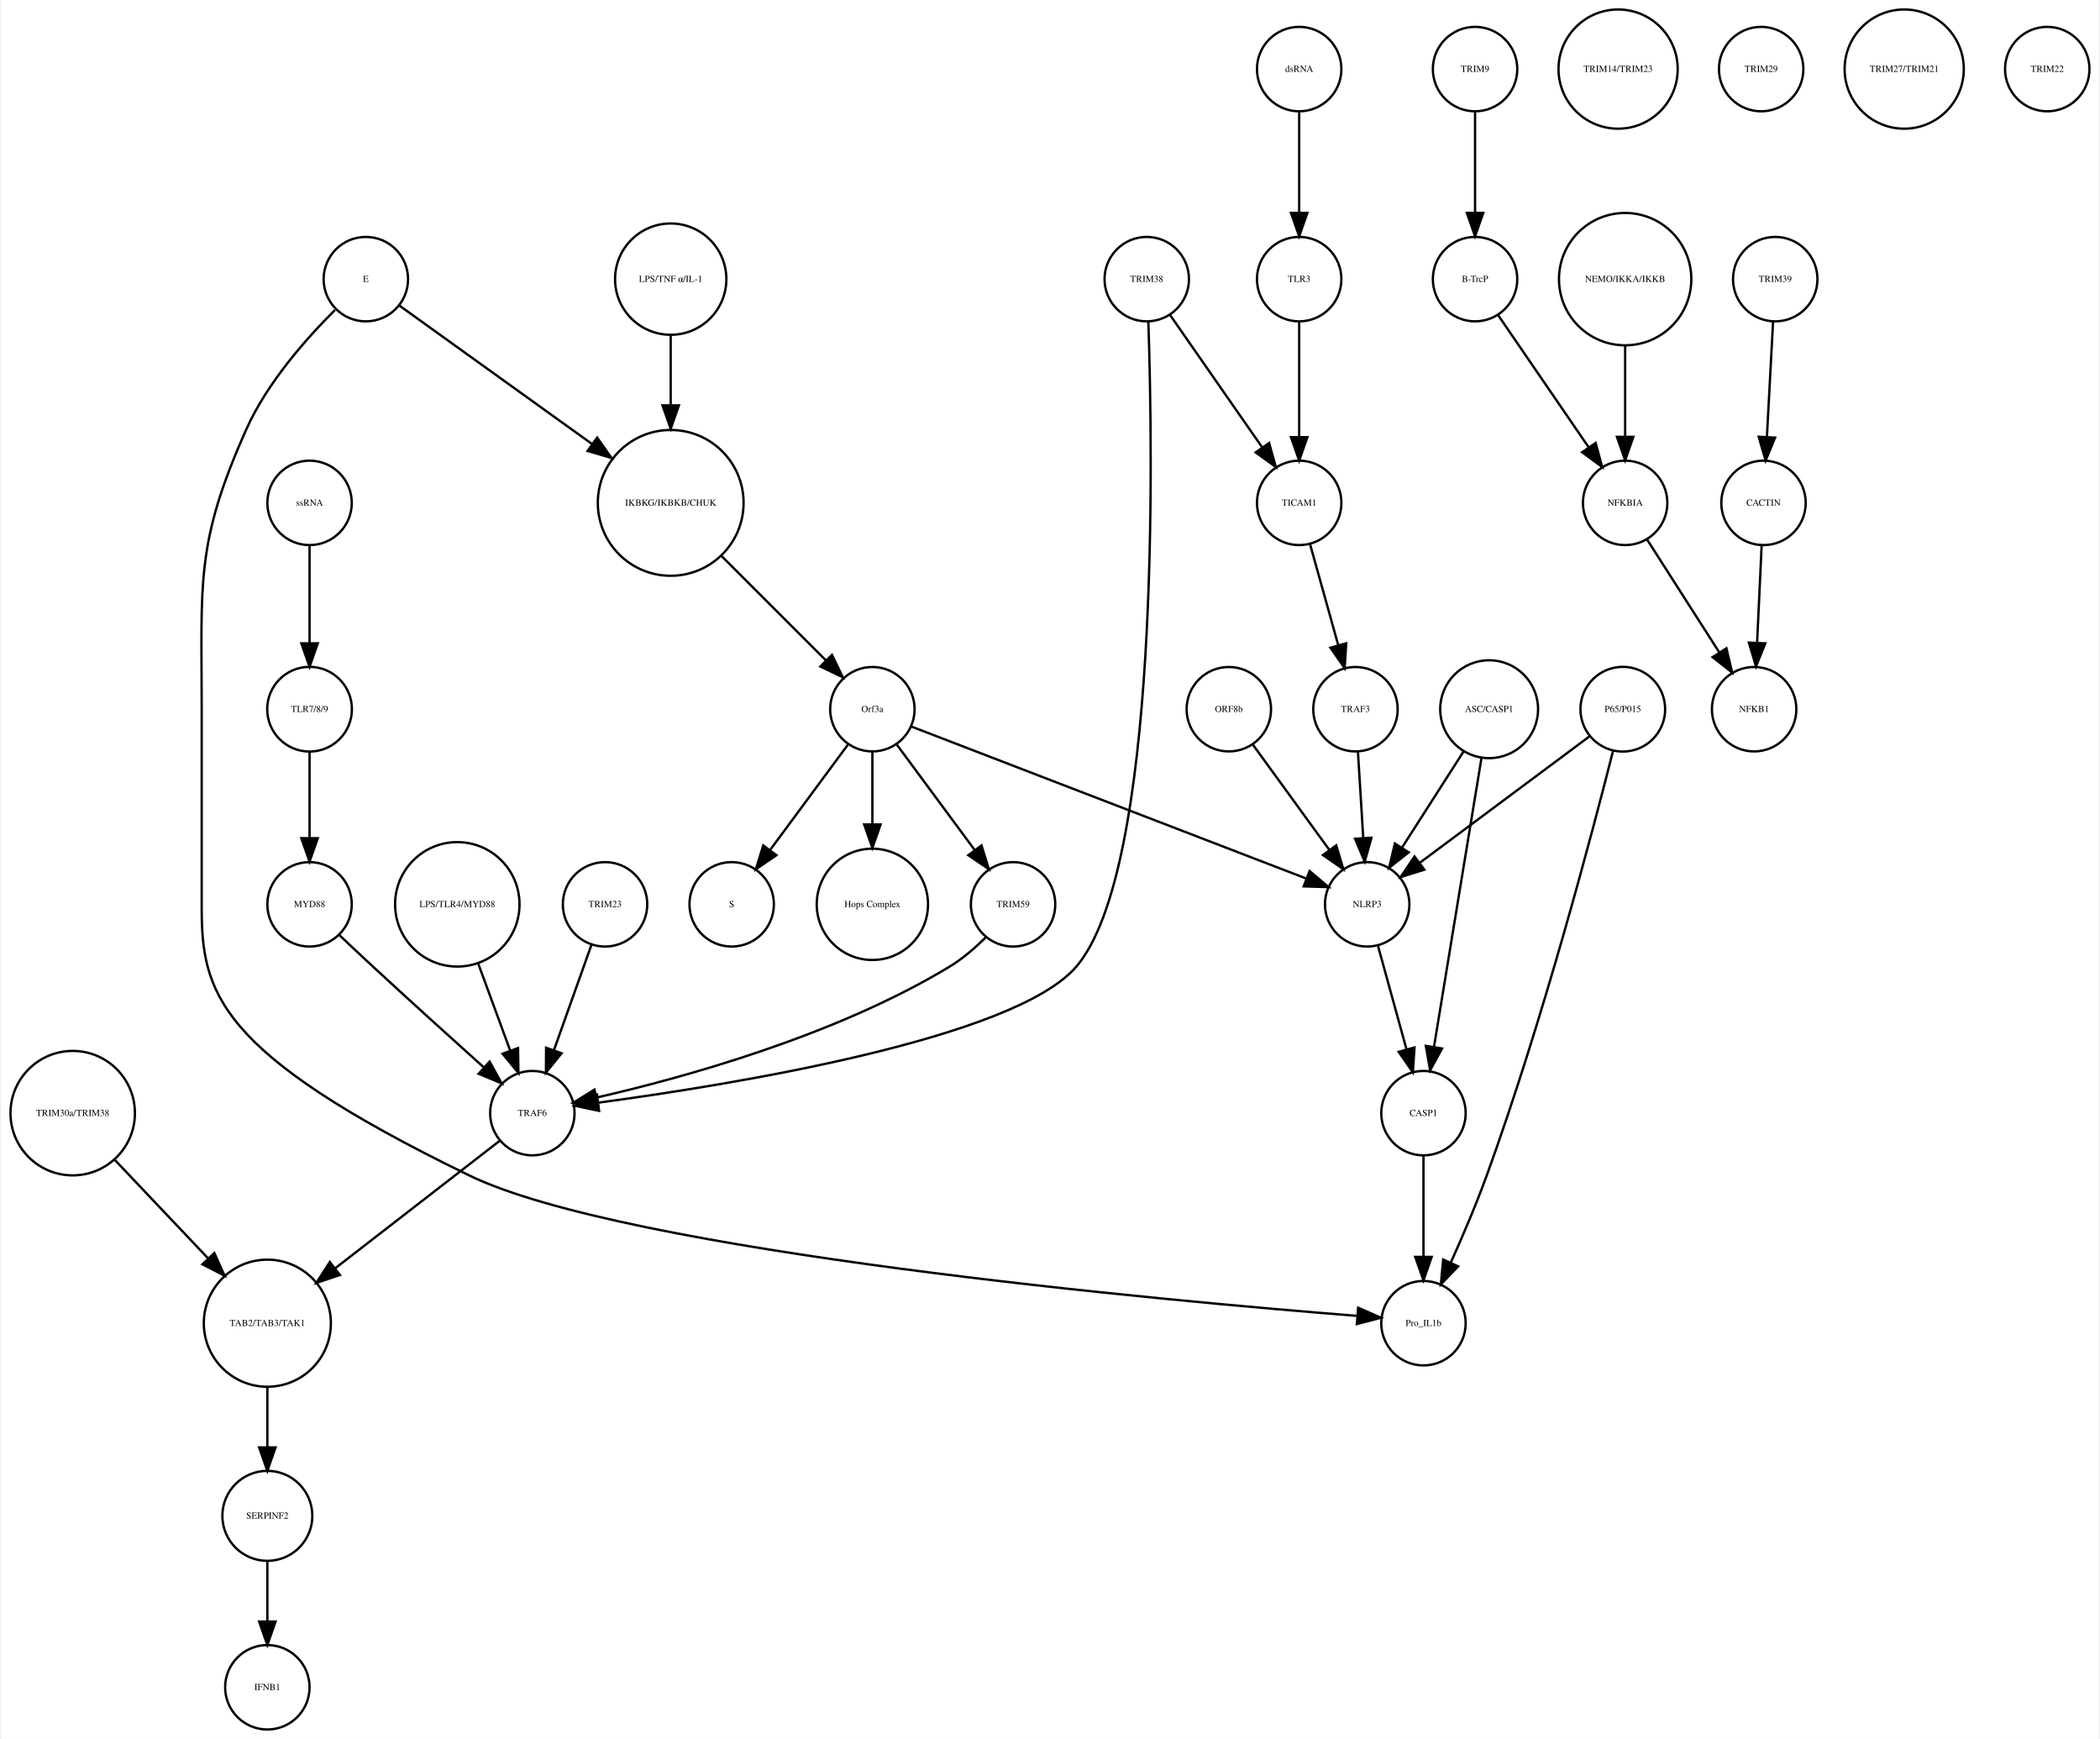
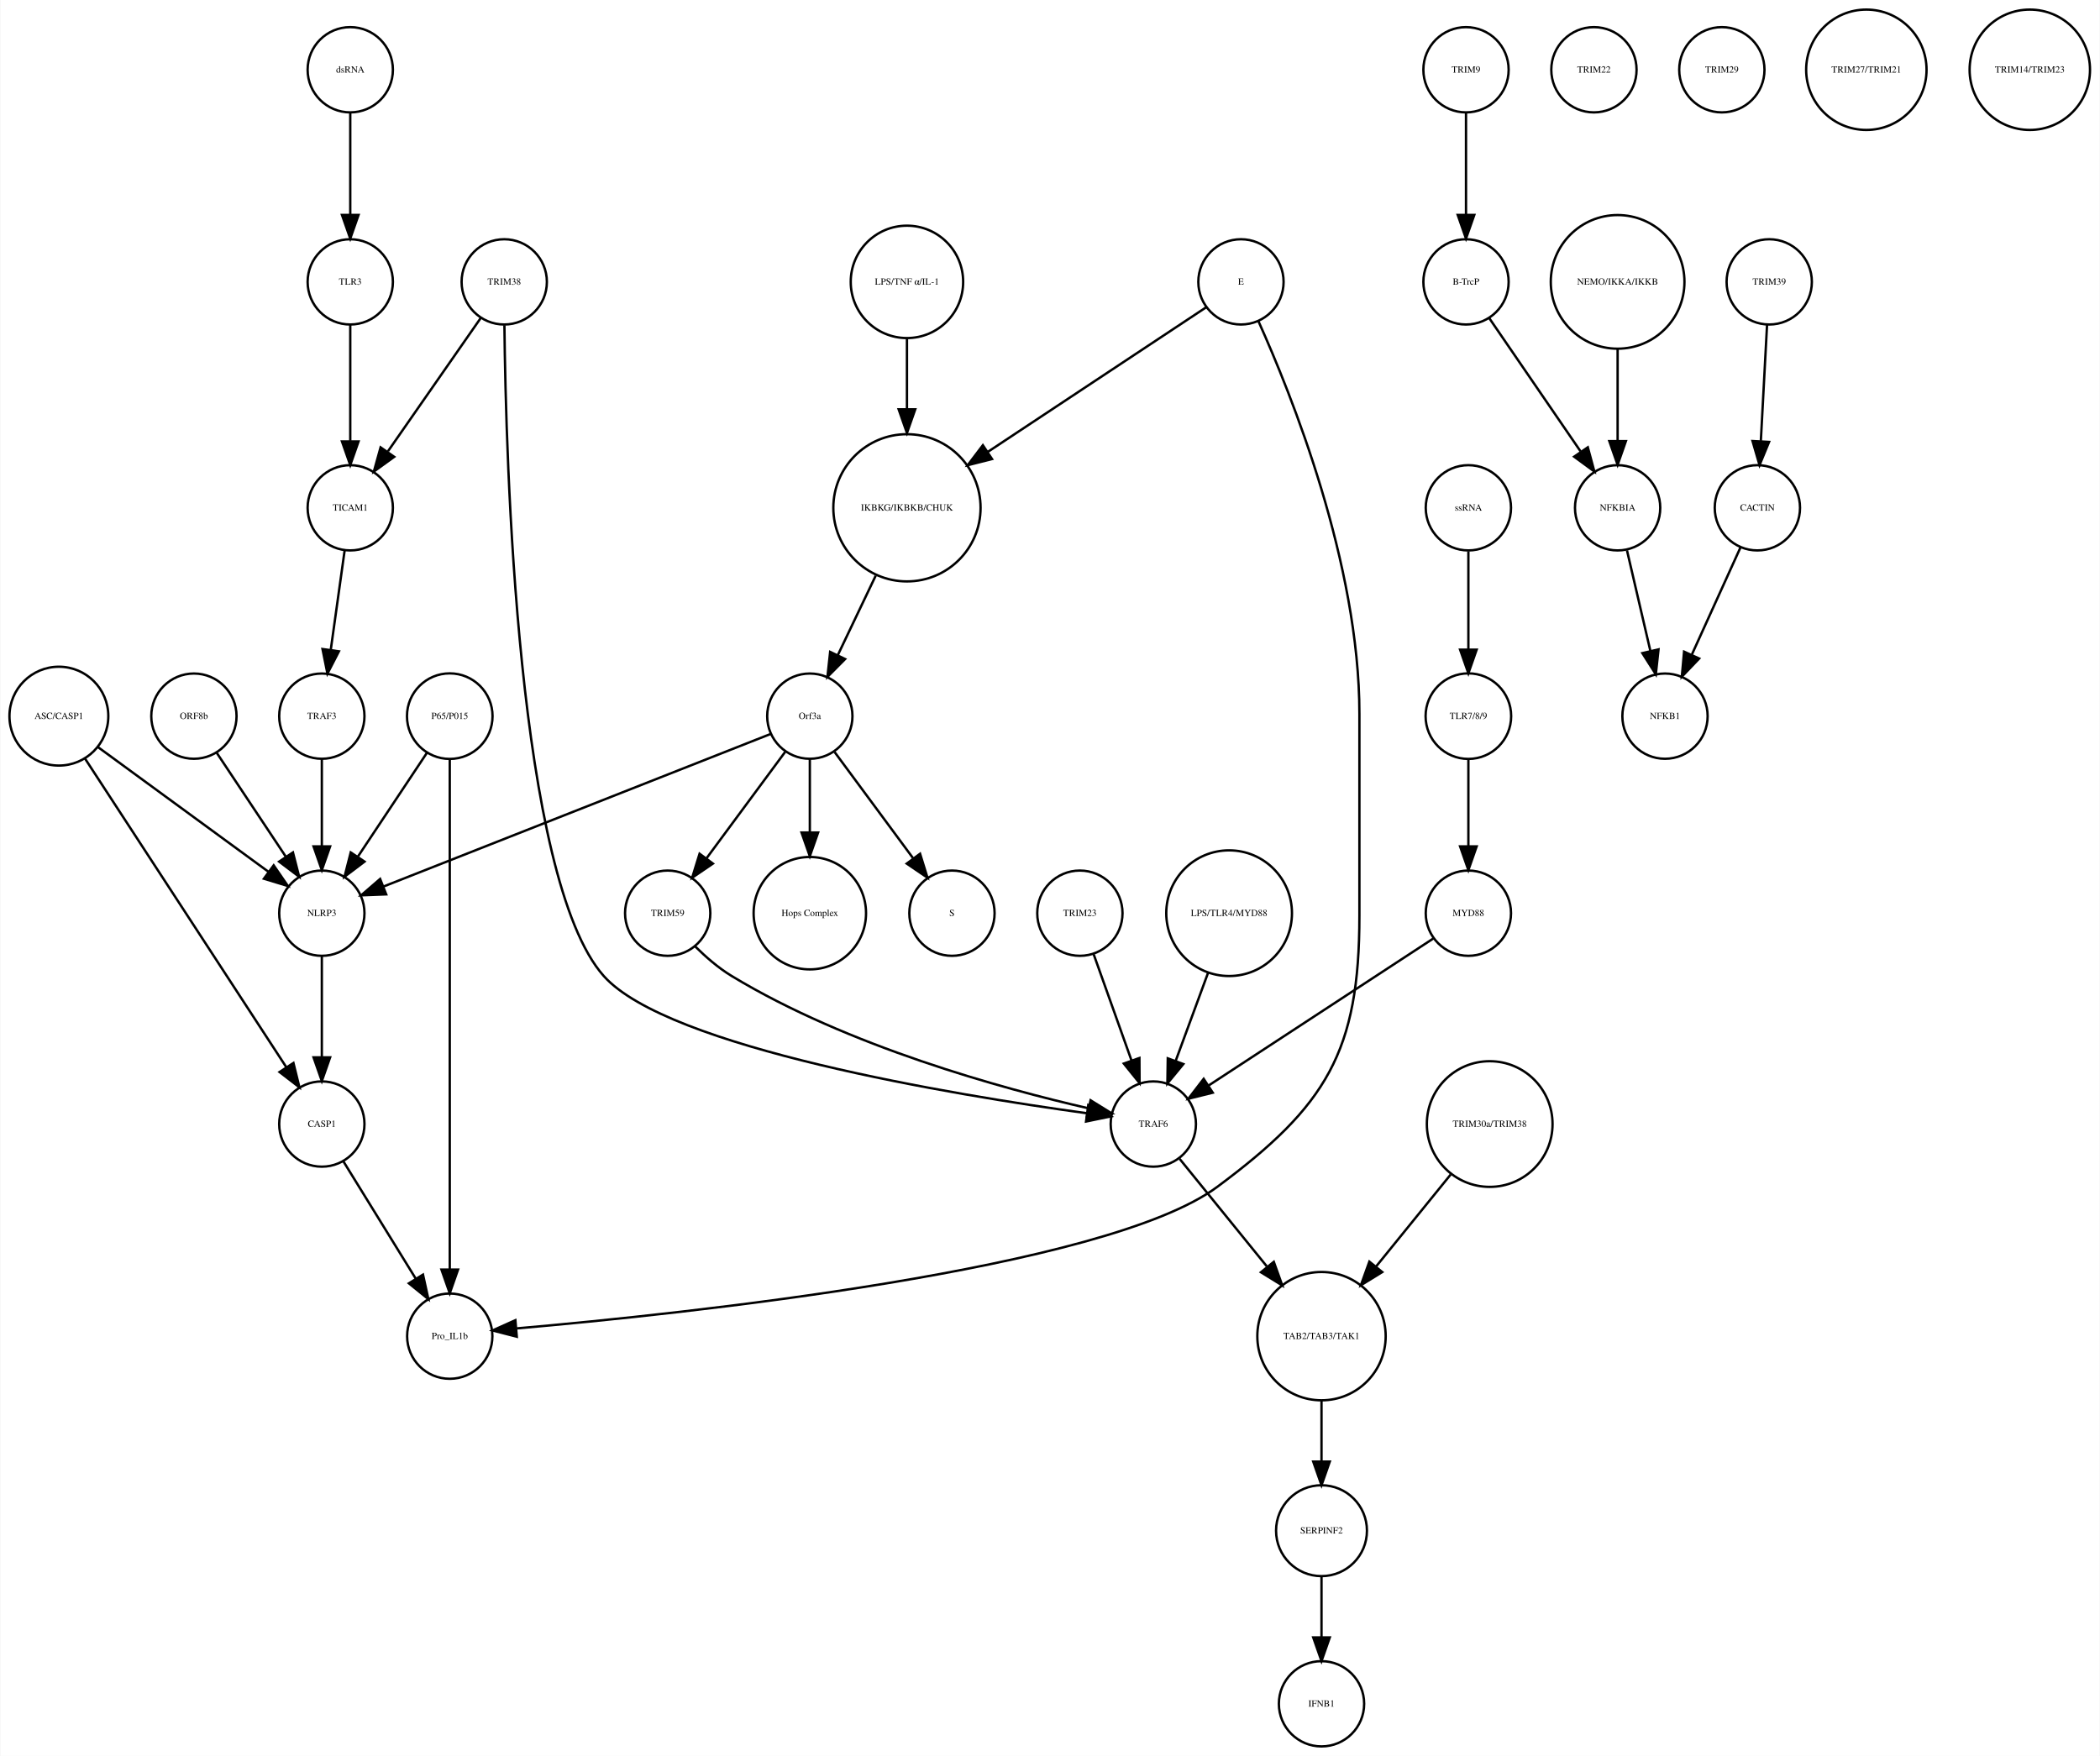
- <svg xmlns="http://www.w3.org/2000/svg" width="895pt" height="741pt" viewBox="0.00 0.00 894.52 741.41">
+ <svg xmlns="http://www.w3.org/2000/svg" width="886pt" height="741pt" viewBox="0.00 0.00 886.14 741.41">
  <g id="graph0" class="graph" transform="scale(1 1) rotate(0) translate(4 737.415)">
-     <polygon fill="white" stroke="none" points="-4,4 -4,-737.415 890.517,-737.415 890.517,4 -4,4" />
+     <polygon fill="white" stroke="none" points="-4,4 -4,-737.415 882.139,-737.415 882.139,4 -4,4" />
    <g id="node1" class="node">
-       <ellipse fill="none" stroke="black" cx="281.517" cy="-522.999" rx="31.08" ry="31.08" />
-       <text text-anchor="middle" x="281.517" y="-521.799" font-family="Times,serif" font-size="4.00">IKBKG/IKBKB/CHUK</text>
+       <ellipse fill="none" stroke="black" cx="378.683" cy="-522.999" rx="31.08" ry="31.08" />
+       <text text-anchor="middle" x="378.683" y="-521.799" font-family="Times,serif" font-size="4.00">IKBKG/IKBKB/CHUK</text>
    </g>
    <g id="node2" class="node">
-       <ellipse fill="none" stroke="black" cx="367.517" cy="-435.026" rx="18" ry="18" />
-       <text text-anchor="middle" x="367.517" y="-433.826" font-family="Times,serif" font-size="4.00">Orf3a</text>
+       <ellipse fill="none" stroke="black" cx="337.683" cy="-435.026" rx="18" ry="18" />
+       <text text-anchor="middle" x="337.683" y="-433.826" font-family="Times,serif" font-size="4.00">Orf3a</text>
    </g>
    <g id="edge1" class="edge">
-       <path fill="none" stroke="black" d="M303.218,-500.304C316.861,-486.665 334.332,-469.2 347.618,-455.919" />
-       <polygon fill="black" stroke="black" points="350.298,-458.188 354.896,-448.643 345.349,-453.237 350.298,-458.188" />
+       <path fill="none" stroke="black" d="M365.485,-494.323C360.323,-483.5 354.451,-471.186 349.437,-460.674" />
+       <polygon fill="black" stroke="black" points="352.583,-459.14 345.12,-451.62 346.265,-462.153 352.583,-459.14" />
    </g>
    <g id="node3" class="node">
-       <ellipse fill="none" stroke="black" cx="307.517" cy="-351.827" rx="18" ry="18" />
-       <text text-anchor="middle" x="307.517" y="-350.627" font-family="Times,serif" font-size="4.00">S</text>
+       <ellipse fill="none" stroke="black" cx="397.683" cy="-351.827" rx="18" ry="18" />
+       <text text-anchor="middle" x="397.683" y="-350.627" font-family="Times,serif" font-size="4.00">S</text>
    </g>
    <g id="edge2" class="edge">
-       <path fill="none" stroke="black" d="M357.065,-419.882C347.945,-407.54 334.557,-389.421 323.995,-375.128" />
-       <polygon fill="black" stroke="black" points="326.606,-372.771 317.848,-366.809 320.976,-376.931 326.606,-372.771" />
+       <path fill="none" stroke="black" d="M348.134,-419.882C357.254,-407.54 370.643,-389.421 381.204,-375.128" />
+       <polygon fill="black" stroke="black" points="384.223,-376.931 387.351,-366.809 378.594,-372.771 384.223,-376.931" />
    </g>
    <g id="node9" class="node">
-       <ellipse fill="none" stroke="black" cx="367.517" cy="-351.827" rx="23.73" ry="23.73" />
-       <text text-anchor="middle" x="367.517" y="-350.627" font-family="Times,serif" font-size="4.00">Hops Complex</text>
+       <ellipse fill="none" stroke="black" cx="337.683" cy="-351.827" rx="23.73" ry="23.73" />
+       <text text-anchor="middle" x="337.683" y="-350.627" font-family="Times,serif" font-size="4.00">Hops Complex</text>
    </g>
    <g id="edge3" class="edge">
-       <path fill="none" stroke="black" d="M367.517,-416.806C367.517,-407.868 367.517,-396.636 367.517,-386.088" />
-       <polygon fill="black" stroke="black" points="371.017,-385.878 367.517,-375.878 364.017,-385.878 371.017,-385.878" />
+       <path fill="none" stroke="black" d="M337.683,-416.806C337.683,-407.868 337.683,-396.636 337.683,-386.088" />
+       <polygon fill="black" stroke="black" points="341.183,-385.878 337.683,-375.878 334.183,-385.878 341.183,-385.878" />
+     </g>
+     <g id="node18" class="node">
+       <ellipse fill="none" stroke="black" cx="131.683" cy="-351.827" rx="18" ry="18" />
+       <text text-anchor="middle" x="131.683" y="-350.627" font-family="Times,serif" font-size="4.00">NLRP3</text>
+     </g>
+     <g id="edge5" class="edge">
+       <path fill="none" stroke="black" d="M321.173,-427.519C285.464,-413.443 200.808,-380.074 157.772,-363.111" />
+       <polygon fill="black" stroke="black" points="158.858,-359.777 148.271,-359.366 156.291,-366.289 158.858,-359.777" />
+     </g>
+     <g id="node26" class="node">
+       <ellipse fill="none" stroke="black" cx="277.683" cy="-351.827" rx="18" ry="18" />
+       <text text-anchor="middle" x="277.683" y="-350.627" font-family="Times,serif" font-size="4.00">TRIM59</text>
+     </g>
+     <g id="edge4" class="edge">
+       <path fill="none" stroke="black" d="M327.232,-419.882C318.112,-407.54 304.723,-389.421 294.162,-375.128" />
+       <polygon fill="black" stroke="black" points="296.772,-372.771 288.014,-366.809 291.142,-376.931 296.772,-372.771" />
+     </g>
+     <g id="node4" class="node">
+       <ellipse fill="none" stroke="black" cx="614.683" cy="-707.959" rx="18" ry="18" />
+       <text text-anchor="middle" x="614.683" y="-706.759" font-family="Times,serif" font-size="4.00">TRIM9</text>
+     </g>
+     <g id="node5" class="node">
+       <ellipse fill="none" stroke="black" cx="614.683" cy="-618.396" rx="18" ry="18" />
+       <text text-anchor="middle" x="614.683" y="-617.196" font-family="Times,serif" font-size="4.00">B-TrcP</text>
+     </g>
+     <g id="edge6" class="edge">
+       <path fill="none" stroke="black" d="M614.683,-689.659C614.683,-677.426 614.683,-660.775 614.683,-646.753" />
+       <polygon fill="black" stroke="black" points="618.183,-646.659 614.683,-636.659 611.183,-646.659 618.183,-646.659" />
+     </g>
+     <g id="node31" class="node">
+       <ellipse fill="none" stroke="black" cx="678.683" cy="-522.999" rx="18" ry="18" />
+       <text text-anchor="middle" x="678.683" y="-521.799" font-family="Times,serif" font-size="4.00">NFKBIA</text>
+     </g>
+     <g id="edge7" class="edge">
+       <path fill="none" stroke="black" d="M624.403,-603.211C634.647,-588.262 650.937,-564.489 663.002,-546.883" />
+       <polygon fill="black" stroke="black" points="666.106,-548.545 668.871,-538.317 660.331,-544.588 666.106,-548.545" />
+     </g>
+     <g id="node6" class="node">
+       <ellipse fill="none" stroke="black" cx="742.683" cy="-618.396" rx="18" ry="18" />
+       <text text-anchor="middle" x="742.683" y="-617.196" font-family="Times,serif" font-size="4.00">TRIM39</text>
+     </g>
+     <g id="node7" class="node">
+       <ellipse fill="none" stroke="black" cx="737.683" cy="-522.999" rx="18" ry="18" />
+       <text text-anchor="middle" x="737.683" y="-521.799" font-family="Times,serif" font-size="4.00">CACTIN</text>
+     </g>
+     <g id="edge8" class="edge">
+       <path fill="none" stroke="black" d="M741.766,-600.265C741.033,-586.573 739.991,-567.12 739.144,-551.288" />
+       <polygon fill="black" stroke="black" points="742.624,-550.819 738.594,-541.021 735.634,-551.193 742.624,-550.819" />
+     </g>
+     <g id="node8" class="node">
+       <ellipse fill="none" stroke="black" cx="698.683" cy="-435.026" rx="18" ry="18" />
+       <text text-anchor="middle" x="698.683" y="-433.826" font-family="Times,serif" font-size="4.00">NFKB1</text>
+     </g>
+     <g id="edge9" class="edge">
+       <path fill="none" stroke="black" d="M730.53,-506.23C724.812,-493.626 716.689,-475.72 710.078,-461.146" />
+       <polygon fill="black" stroke="black" points="713.109,-459.356 705.791,-451.695 706.735,-462.248 713.109,-459.356" />
+     </g>
+     <g id="node10" class="node">
+       <ellipse fill="none" stroke="black" cx="20.683" cy="-435.026" rx="20.867" ry="20.867" />
+       <text text-anchor="middle" x="20.683" y="-433.826" font-family="Times,serif" font-size="4.00">ASC/CASP1</text>
+     </g>
+     <g id="edge11" class="edge">
+       <path fill="none" stroke="black" d="M37.061,-422.045C56.142,-408.087 87.776,-384.946 109.161,-369.303" />
+       <polygon fill="black" stroke="black" points="111.352,-372.036 117.356,-363.307 107.219,-366.387 111.352,-372.036" />
+     </g>
+     <g id="node35" class="node">
+       <ellipse fill="none" stroke="black" cx="131.683" cy="-262.794" rx="18" ry="18" />
+       <text text-anchor="middle" x="131.683" y="-261.594" font-family="Times,serif" font-size="4.00">CASP1</text>
+     </g>
+     <g id="edge10" class="edge">
+       <path fill="none" stroke="black" d="M31.528,-417.394C51.459,-386.828 93.943,-321.672 116.645,-286.856" />
+       <polygon fill="black" stroke="black" points="119.697,-288.584 122.227,-278.295 113.834,-284.76 119.697,-288.584" />
    </g>
    <g id="node11" class="node">
-       <ellipse fill="none" stroke="black" cx="427.517" cy="-351.827" rx="18" ry="18" />
-       <text text-anchor="middle" x="427.517" y="-350.627" font-family="Times,serif" font-size="4.00">TRIM59</text>
-     </g>
-     <g id="edge4" class="edge">
-       <path fill="none" stroke="black" d="M377.968,-419.882C387.088,-407.54 400.476,-389.421 411.038,-375.128" />
-       <polygon fill="black" stroke="black" points="414.057,-376.931 417.185,-366.809 408.427,-372.771 414.057,-376.931" />
+       <ellipse fill="none" stroke="black" cx="615.683" cy="-522.999" rx="18" ry="18" />
+       <text text-anchor="middle" x="615.683" y="-521.799" font-family="Times,serif" font-size="4.00">ssRNA</text>
+     </g>
+     <g id="node16" class="node">
+       <ellipse fill="none" stroke="black" cx="615.683" cy="-435.026" rx="18.062" ry="18.062" />
+       <text text-anchor="middle" x="615.683" y="-433.826" font-family="Times,serif" font-size="4.00">TLR7/8/9</text>
+     </g>
+     <g id="edge12" class="edge">
+       <path fill="none" stroke="black" d="M615.683,-504.601C615.683,-492.754 615.683,-476.83 615.683,-463.309" />
+       <polygon fill="black" stroke="black" points="619.183,-463.105 615.683,-453.105 612.183,-463.105 619.183,-463.105" />
+     </g>
+     <g id="node12" class="node">
+       <ellipse fill="none" stroke="black" cx="131.683" cy="-435.026" rx="18" ry="18" />
+       <text text-anchor="middle" x="131.683" y="-433.826" font-family="Times,serif" font-size="4.00">TRAF3</text>
+     </g>
+     <g id="edge13" class="edge">
+       <path fill="none" stroke="black" d="M131.683,-416.806C131.683,-406.148 131.683,-392.23 131.683,-380.097" />
+       <polygon fill="black" stroke="black" points="135.183,-380.022 131.683,-370.022 128.183,-380.022 135.183,-380.022" />
    </g>
    <g id="node13" class="node">
-       <ellipse fill="none" stroke="black" cx="578.517" cy="-351.827" rx="18" ry="18" />
-       <text text-anchor="middle" x="578.517" y="-350.627" font-family="Times,serif" font-size="4.00">NLRP3</text>
-     </g>
-     <g id="edge5" class="edge">
-       <path fill="none" stroke="black" d="M384.073,-427.655C420.666,-413.573 508.652,-379.713 552.611,-362.796" />
-       <polygon fill="black" stroke="black" points="553.961,-366.027 562.037,-359.169 551.447,-359.494 553.961,-366.027" />
-     </g>
-     <g id="node4" class="node">
-       <ellipse fill="none" stroke="black" cx="624.517" cy="-707.959" rx="18" ry="18" />
-       <text text-anchor="middle" x="624.517" y="-706.759" font-family="Times,serif" font-size="4.00">TRIM9</text>
-     </g>
-     <g id="node5" class="node">
-       <ellipse fill="none" stroke="black" cx="624.517" cy="-618.396" rx="18" ry="18" />
-       <text text-anchor="middle" x="624.517" y="-617.196" font-family="Times,serif" font-size="4.00">B-TrcP</text>
-     </g>
-     <g id="edge6" class="edge">
-       <path fill="none" stroke="black" d="M624.517,-689.659C624.517,-677.426 624.517,-660.775 624.517,-646.753" />
-       <polygon fill="black" stroke="black" points="628.017,-646.659 624.517,-636.659 621.017,-646.659 628.017,-646.659" />
+       <ellipse fill="none" stroke="black" cx="482.683" cy="-262.794" rx="18" ry="18" />
+       <text text-anchor="middle" x="482.683" y="-261.594" font-family="Times,serif" font-size="4.00">TRAF6</text>
    </g>
    <g id="node24" class="node">
-       <ellipse fill="none" stroke="black" cx="688.517" cy="-522.999" rx="18" ry="18" />
-       <text text-anchor="middle" x="688.517" y="-521.799" font-family="Times,serif" font-size="4.00">NFKBIA</text>
-     </g>
-     <g id="edge7" class="edge">
-       <path fill="none" stroke="black" d="M634.237,-603.211C644.48,-588.262 660.771,-564.489 672.835,-546.883" />
-       <polygon fill="black" stroke="black" points="675.939,-548.545 678.705,-538.317 670.165,-544.588 675.939,-548.545" />
-     </g>
-     <g id="node6" class="node">
-       <ellipse fill="none" stroke="black" cx="752.517" cy="-618.396" rx="18" ry="18" />
-       <text text-anchor="middle" x="752.517" y="-617.196" font-family="Times,serif" font-size="4.00">TRIM39</text>
-     </g>
-     <g id="node7" class="node">
-       <ellipse fill="none" stroke="black" cx="747.517" cy="-522.999" rx="18" ry="18" />
-       <text text-anchor="middle" x="747.517" y="-521.799" font-family="Times,serif" font-size="4.00">CACTIN</text>
-     </g>
-     <g id="edge8" class="edge">
-       <path fill="none" stroke="black" d="M751.599,-600.265C750.866,-586.573 749.825,-567.12 748.977,-551.288" />
-       <polygon fill="black" stroke="black" points="752.457,-550.819 748.428,-541.021 745.467,-551.193 752.457,-550.819" />
-     </g>
-     <g id="node8" class="node">
-       <ellipse fill="none" stroke="black" cx="743.517" cy="-435.026" rx="18" ry="18" />
-       <text text-anchor="middle" x="743.517" y="-433.826" font-family="Times,serif" font-size="4.00">NFKB1</text>
-     </g>
-     <g id="edge9" class="edge">
-       <path fill="none" stroke="black" d="M746.726,-505.013C746.176,-493.198 745.431,-477.184 744.798,-463.559" />
-       <polygon fill="black" stroke="black" points="748.28,-463.097 744.319,-453.271 741.287,-463.423 748.28,-463.097" />
-     </g>
-     <g id="node10" class="node">
-       <ellipse fill="none" stroke="black" cx="549.517" cy="-707.959" rx="18" ry="18" />
-       <text text-anchor="middle" x="549.517" y="-706.759" font-family="Times,serif" font-size="4.00">dsRNA</text>
+       <ellipse fill="none" stroke="black" cx="553.683" cy="-173.231" rx="27.094" ry="27.094" />
+       <text text-anchor="middle" x="553.683" y="-172.031" font-family="Times,serif" font-size="4.00">TAB2/TAB3/TAK1</text>
+     </g>
+     <g id="edge14" class="edge">
+       <path fill="none" stroke="black" d="M493.777,-248.112C503.583,-236.018 518.205,-217.985 530.548,-202.762" />
+       <polygon fill="black" stroke="black" points="533.547,-204.622 537.126,-194.65 528.109,-200.213 533.547,-204.622" />
+     </g>
+     <g id="node14" class="node">
+       <ellipse fill="none" stroke="black" cx="185.683" cy="-173.231" rx="18" ry="18" />
+       <text text-anchor="middle" x="185.683" y="-172.031" font-family="Times,serif" font-size="4.00">Pro_IL1b</text>
+     </g>
+     <g id="node15" class="node">
+       <ellipse fill="none" stroke="black" cx="624.683" cy="-262.794" rx="26.533" ry="26.533" />
+       <text text-anchor="middle" x="624.683" y="-261.594" font-family="Times,serif" font-size="4.00">TRIM30a/TRIM38</text>
+     </g>
+     <g id="edge15" class="edge">
+       <path fill="none" stroke="black" d="M608.216,-241.485C598.874,-229.964 587.035,-215.363 576.777,-202.713" />
+       <polygon fill="black" stroke="black" points="579.324,-200.296 570.307,-194.733 573.886,-204.705 579.324,-200.296" />
+     </g>
+     <g id="node32" class="node">
+       <ellipse fill="none" stroke="black" cx="615.683" cy="-351.827" rx="18" ry="18" />
+       <text text-anchor="middle" x="615.683" y="-350.627" font-family="Times,serif" font-size="4.00">MYD88</text>
+     </g>
+     <g id="edge16" class="edge">
+       <path fill="none" stroke="black" d="M615.683,-416.806C615.683,-406.148 615.683,-392.23 615.683,-380.097" />
+       <polygon fill="black" stroke="black" points="619.183,-380.022 615.683,-370.022 612.183,-380.022 619.183,-380.022" />
+     </g>
+     <g id="node17" class="node">
+       <ellipse fill="none" stroke="black" cx="378.683" cy="-618.396" rx="23.73" ry="23.73" />
+       <text text-anchor="middle" x="378.683" y="-617.196" font-family="Times,serif" font-size="4.00">LPS/TNF α/IL-1</text>
+     </g>
+     <g id="edge17" class="edge">
+       <path fill="none" stroke="black" d="M378.683,-594.309C378.683,-585.408 378.683,-574.955 378.683,-564.87" />
+       <polygon fill="black" stroke="black" points="382.183,-564.574 378.683,-554.574 375.183,-564.574 382.183,-564.574" />
+     </g>
+     <g id="edge18" class="edge">
+       <path fill="none" stroke="black" d="M131.683,-333.632C131.683,-321.473 131.683,-304.923 131.683,-290.986" />
+       <polygon fill="black" stroke="black" points="135.183,-290.953 131.683,-280.953 128.183,-290.953 135.183,-290.953" />
+     </g>
+     <g id="node19" class="node">
+       <ellipse fill="none" stroke="black" cx="678.683" cy="-618.396" rx="28.215" ry="28.215" />
+       <text text-anchor="middle" x="678.683" y="-617.196" font-family="Times,serif" font-size="4.00">NEMO/IKKA/IKKB</text>
+     </g>
+     <g id="edge19" class="edge">
+       <path fill="none" stroke="black" d="M678.683,-590.13C678.683,-577.887 678.683,-563.475 678.683,-551.235" />
+       <polygon fill="black" stroke="black" points="682.183,-551.147 678.683,-541.147 675.183,-551.147 682.183,-551.147" />
+     </g>
+     <g id="node20" class="node">
+       <ellipse fill="none" stroke="black" cx="668.683" cy="-707.959" rx="18" ry="18" />
+       <text text-anchor="middle" x="668.683" y="-706.759" font-family="Times,serif" font-size="4.00">TRIM22</text>
+     </g>
+     <g id="node21" class="node">
+       <ellipse fill="none" stroke="black" cx="77.683" cy="-435.026" rx="18" ry="18" />
+       <text text-anchor="middle" x="77.683" y="-433.826" font-family="Times,serif" font-size="4.00">ORF8b</text>
+     </g>
+     <g id="edge20" class="edge">
+       <path fill="none" stroke="black" d="M87.337,-419.51C95.4,-407.385 107.042,-389.88 116.374,-375.847" />
+       <polygon fill="black" stroke="black" points="119.489,-377.483 122.112,-367.218 113.66,-373.607 119.489,-377.483" />
+     </g>
+     <g id="node22" class="node">
+       <ellipse fill="none" stroke="black" cx="208.683" cy="-618.396" rx="18" ry="18" />
+       <text text-anchor="middle" x="208.683" y="-617.196" font-family="Times,serif" font-size="4.00">TRIM38</text>
+     </g>
+     <g id="edge22" class="edge">
+       <path fill="none" stroke="black" d="M208.757,-600.093C209.354,-543.68 214.156,-366.356 250.683,-325.31 277.757,-294.887 398.744,-275.059 454.445,-267.383" />
+       <polygon fill="black" stroke="black" points="455.223,-270.81 464.668,-266.01 454.291,-263.872 455.223,-270.81" />
+     </g>
+     <g id="node38" class="node">
+       <ellipse fill="none" stroke="black" cx="143.683" cy="-522.999" rx="18" ry="18" />
+       <text text-anchor="middle" x="143.683" y="-521.799" font-family="Times,serif" font-size="4.00">TICAM1</text>
+     </g>
+     <g id="edge21" class="edge">
+       <path fill="none" stroke="black" d="M198.811,-603.211C188.407,-588.262 171.862,-564.489 159.609,-546.883" />
+       <polygon fill="black" stroke="black" points="162.233,-544.526 153.648,-538.317 156.487,-548.524 162.233,-544.526" />
+     </g>
+     <g id="node23" class="node">
+       <ellipse fill="none" stroke="black" cx="722.683" cy="-707.959" rx="18" ry="18" />
+       <text text-anchor="middle" x="722.683" y="-706.759" font-family="Times,serif" font-size="4.00">TRIM29</text>
    </g>
    <g id="node39" class="node">
-       <ellipse fill="none" stroke="black" cx="549.517" cy="-618.396" rx="18" ry="18" />
-       <text text-anchor="middle" x="549.517" y="-617.196" font-family="Times,serif" font-size="4.00">TLR3</text>
-     </g>
-     <g id="edge10" class="edge">
-       <path fill="none" stroke="black" d="M549.517,-689.659C549.517,-677.426 549.517,-660.775 549.517,-646.753" />
-       <polygon fill="black" stroke="black" points="553.017,-646.659 549.517,-636.659 546.017,-646.659 553.017,-646.659" />
+       <ellipse fill="none" stroke="black" cx="553.683" cy="-91.092" rx="19.184" ry="19.184" />
+       <text text-anchor="middle" x="553.683" y="-89.892" font-family="Times,serif" font-size="4.00">SERPINF2</text>
+     </g>
+     <g id="edge23" class="edge">
+       <path fill="none" stroke="black" d="M553.683,-145.99C553.683,-137.774 553.683,-128.673 553.683,-120.325" />
+       <polygon fill="black" stroke="black" points="557.183,-120.277 553.683,-110.277 550.183,-120.277 557.183,-120.277" />
+     </g>
+     <g id="node25" class="node">
+       <ellipse fill="none" stroke="black" cx="143.683" cy="-707.959" rx="18" ry="18" />
+       <text text-anchor="middle" x="143.683" y="-706.759" font-family="Times,serif" font-size="4.00">dsRNA</text>
+     </g>
+     <g id="node30" class="node">
+       <ellipse fill="none" stroke="black" cx="143.683" cy="-618.396" rx="18" ry="18" />
+       <text text-anchor="middle" x="143.683" y="-617.196" font-family="Times,serif" font-size="4.00">TLR3</text>
+     </g>
+     <g id="edge24" class="edge">
+       <path fill="none" stroke="black" d="M143.683,-689.659C143.683,-677.426 143.683,-660.775 143.683,-646.753" />
+       <polygon fill="black" stroke="black" points="147.183,-646.659 143.683,-636.659 140.183,-646.659 147.183,-646.659" />
+     </g>
+     <g id="edge25" class="edge">
+       <path fill="none" stroke="black" d="M289.132,-337.937C293.628,-333.464 299.057,-328.721 304.683,-325.31 353.671,-295.615 418.979,-277.752 455.323,-269.435" />
+       <polygon fill="black" stroke="black" points="456.189,-272.828 465.195,-267.249 454.675,-265.994 456.189,-272.828" />
+     </g>
+     <g id="node27" class="node">
+       <ellipse fill="none" stroke="black" cx="519.683" cy="-618.396" rx="18" ry="18" />
+       <text text-anchor="middle" x="519.683" y="-617.196" font-family="Times,serif" font-size="4.00">E</text>
+     </g>
+     <g id="edge27" class="edge">
+       <path fill="none" stroke="black" d="M505.124,-607.752C483.479,-593.414 442.197,-566.07 412.69,-546.525" />
+       <polygon fill="black" stroke="black" points="414.597,-543.589 404.327,-540.985 410.731,-549.425 414.597,-543.589" />
+     </g>
+     <g id="edge26" class="edge">
+       <path fill="none" stroke="black" d="M527.061,-601.784C540.969,-570.875 569.683,-499.391 569.683,-436.026 569.683,-436.026 569.683,-436.026 569.683,-350.827 569.683,-293.355 555.824,-270.542 509.683,-236.277 462.655,-201.354 283.915,-182.626 213.978,-176.509" />
+       <polygon fill="black" stroke="black" points="213.986,-172.998 203.725,-175.636 213.391,-179.972 213.986,-172.998" />
+     </g>
+     <g id="node28" class="node">
+       <ellipse fill="none" stroke="black" cx="451.683" cy="-351.827" rx="18" ry="18" />
+       <text text-anchor="middle" x="451.683" y="-350.627" font-family="Times,serif" font-size="4.00">TRIM23</text>
+     </g>
+     <g id="edge28" class="edge">
+       <path fill="none" stroke="black" d="M457.514,-334.457C462.017,-321.814 468.333,-304.082 473.511,-289.544" />
+       <polygon fill="black" stroke="black" points="476.82,-290.685 476.878,-280.091 470.226,-288.337 476.82,-290.685" />
    </g>
    <g id="node29" class="node">
-       <ellipse fill="none" stroke="black" cx="222.517" cy="-262.794" rx="18" ry="18" />
-       <text text-anchor="middle" x="222.517" y="-261.594" font-family="Times,serif" font-size="4.00">TRAF6</text>
-     </g>
-     <g id="edge11" class="edge">
-       <path fill="none" stroke="black" d="M416.067,-337.937C411.571,-333.464 406.142,-328.721 400.517,-325.31 351.529,-295.615 286.22,-277.752 249.877,-269.435" />
-       <polygon fill="black" stroke="black" points="250.524,-265.994 240.004,-267.249 249.011,-272.828 250.524,-265.994" />
-     </g>
-     <g id="node12" class="node">
-       <ellipse fill="none" stroke="black" cx="685.517" cy="-707.959" rx="25.412" ry="25.412" />
-       <text text-anchor="middle" x="685.517" y="-706.759" font-family="Times,serif" font-size="4.00">TRIM14/TRIM23</text>
+       <ellipse fill="none" stroke="black" cx="783.683" cy="-707.959" rx="25.412" ry="25.412" />
+       <text text-anchor="middle" x="783.683" y="-706.759" font-family="Times,serif" font-size="4.00">TRIM27/TRIM21</text>
+     </g>
+     <g id="edge29" class="edge">
+       <path fill="none" stroke="black" d="M143.683,-600.265C143.683,-586.573 143.683,-567.12 143.683,-551.288" />
+       <polygon fill="black" stroke="black" points="147.183,-551.02 143.683,-541.021 140.183,-551.021 147.183,-551.02" />
+     </g>
+     <g id="edge30" class="edge">
+       <path fill="none" stroke="black" d="M682.634,-505.013C685.446,-492.925 689.281,-476.442 692.497,-462.619" />
+       <polygon fill="black" stroke="black" points="695.951,-463.217 694.808,-452.684 689.133,-461.631 695.951,-463.217" />
+     </g>
+     <g id="edge31" class="edge">
+       <path fill="none" stroke="black" d="M600.941,-341.18C577.973,-326.15 533.444,-297.011 506.063,-279.094" />
+       <polygon fill="black" stroke="black" points="507.775,-276.031 497.49,-273.484 503.942,-281.888 507.775,-276.031" />
+     </g>
+     <g id="node33" class="node">
+       <ellipse fill="none" stroke="black" cx="852.683" cy="-707.959" rx="25.412" ry="25.412" />
+       <text text-anchor="middle" x="852.683" y="-706.759" font-family="Times,serif" font-size="4.00">TRIM14/TRIM23</text>
+     </g>
+     <g id="node34" class="node">
+       <ellipse fill="none" stroke="black" cx="185.683" cy="-435.026" rx="18.062" ry="18.062" />
+       <text text-anchor="middle" x="185.683" y="-433.826" font-family="Times,serif" font-size="4.00">P65/P015</text>
+     </g>
+     <g id="edge32" class="edge">
+       <path fill="none" stroke="black" d="M185.683,-416.98C185.683,-372.941 185.683,-255.078 185.683,-201.461" />
+       <polygon fill="black" stroke="black" points="189.183,-201.339 185.683,-191.339 182.183,-201.339 189.183,-201.339" />
+     </g>
+     <g id="edge33" class="edge">
+       <path fill="none" stroke="black" d="M176.029,-419.51C167.966,-407.385 156.324,-389.88 146.992,-375.847" />
+       <polygon fill="black" stroke="black" points="149.705,-373.607 141.253,-367.218 143.877,-377.483 149.705,-373.607" />
+     </g>
+     <g id="edge34" class="edge">
+       <path fill="none" stroke="black" d="M140.843,-246.94C149.194,-233.398 161.667,-213.174 171.339,-197.49" />
+       <polygon fill="black" stroke="black" points="174.388,-199.214 176.658,-188.865 168.43,-195.54 174.388,-199.214" />
+     </g>
+     <g id="node36" class="node">
+       <ellipse fill="none" stroke="black" cx="553.683" cy="-18" rx="18" ry="18" />
+       <text text-anchor="middle" x="553.683" y="-16.8" font-family="Times,serif" font-size="4.00">IFNB1</text>
    </g>
    <g id="node37" class="node">
-       <ellipse fill="none" stroke="black" cx="602.517" cy="-262.794" rx="18" ry="18" />
-       <text text-anchor="middle" x="602.517" y="-261.594" font-family="Times,serif" font-size="4.00">CASP1</text>
-     </g>
-     <g id="edge12" class="edge">
-       <path fill="none" stroke="black" d="M583.144,-334.046C586.586,-321.565 591.348,-304.294 595.29,-289.999" />
-       <polygon fill="black" stroke="black" points="598.7,-290.799 597.985,-280.228 591.952,-288.938 598.7,-290.799" />
-     </g>
-     <g id="node14" class="node">
-       <ellipse fill="none" stroke="black" cx="549.517" cy="-522.999" rx="18" ry="18" />
-       <text text-anchor="middle" x="549.517" y="-521.799" font-family="Times,serif" font-size="4.00">TICAM1</text>
-     </g>
-     <g id="node16" class="node">
-       <ellipse fill="none" stroke="black" cx="573.517" cy="-435.026" rx="18" ry="18" />
-       <text text-anchor="middle" x="573.517" y="-433.826" font-family="Times,serif" font-size="4.00">TRAF3</text>
-     </g>
-     <g id="edge13" class="edge">
-       <path fill="none" stroke="black" d="M554.144,-505.422C557.531,-493.291 562.196,-476.578 566.1,-462.593" />
-       <polygon fill="black" stroke="black" points="569.586,-463.125 568.903,-452.552 562.843,-461.242 569.586,-463.125" />
-     </g>
-     <g id="node15" class="node">
-       <ellipse fill="none" stroke="black" cx="109.517" cy="-173.231" rx="27.094" ry="27.094" />
-       <text text-anchor="middle" x="109.517" y="-172.031" font-family="Times,serif" font-size="4.00">TAB2/TAB3/TAK1</text>
-     </g>
-     <g id="node27" class="node">
-       <ellipse fill="none" stroke="black" cx="109.517" cy="-91.092" rx="19.184" ry="19.184" />
-       <text text-anchor="middle" x="109.517" y="-89.892" font-family="Times,serif" font-size="4.00">SERPINF2</text>
-     </g>
-     <g id="edge14" class="edge">
-       <path fill="none" stroke="black" d="M109.517,-145.99C109.517,-137.774 109.517,-128.673 109.517,-120.325" />
-       <polygon fill="black" stroke="black" points="113.017,-120.277 109.517,-110.277 106.017,-120.277 113.017,-120.277" />
-     </g>
-     <g id="edge15" class="edge">
-       <path fill="none" stroke="black" d="M574.577,-416.806C575.233,-406.148 576.09,-392.23 576.837,-380.097" />
-       <polygon fill="black" stroke="black" points="580.336,-380.219 577.458,-370.022 573.35,-379.788 580.336,-380.219" />
-     </g>
-     <g id="node17" class="node">
-       <ellipse fill="none" stroke="black" cx="602.517" cy="-173.231" rx="18" ry="18" />
-       <text text-anchor="middle" x="602.517" y="-172.031" font-family="Times,serif" font-size="4.00">Pro_IL1b</text>
-     </g>
-     <g id="node18" class="node">
-       <ellipse fill="none" stroke="black" cx="746.517" cy="-707.959" rx="18" ry="18" />
-       <text text-anchor="middle" x="746.517" y="-706.759" font-family="Times,serif" font-size="4.00">TRIM29</text>
-     </g>
-     <g id="node19" class="node">
-       <ellipse fill="none" stroke="black" cx="281.517" cy="-618.396" rx="23.73" ry="23.73" />
-       <text text-anchor="middle" x="281.517" y="-617.196" font-family="Times,serif" font-size="4.00">LPS/TNF α/IL-1</text>
-     </g>
-     <g id="edge16" class="edge">
-       <path fill="none" stroke="black" d="M281.517,-594.309C281.517,-585.408 281.517,-574.955 281.517,-564.87" />
-       <polygon fill="black" stroke="black" points="285.017,-564.574 281.517,-554.574 278.017,-564.574 285.017,-564.574" />
-     </g>
-     <g id="node20" class="node">
-       <ellipse fill="none" stroke="black" cx="127.517" cy="-435.026" rx="18.062" ry="18.062" />
-       <text text-anchor="middle" x="127.517" y="-433.826" font-family="Times,serif" font-size="4.00">TLR7/8/9</text>
-     </g>
-     <g id="node23" class="node">
-       <ellipse fill="none" stroke="black" cx="127.517" cy="-351.827" rx="18" ry="18" />
-       <text text-anchor="middle" x="127.517" y="-350.627" font-family="Times,serif" font-size="4.00">MYD88</text>
-     </g>
-     <g id="edge17" class="edge">
-       <path fill="none" stroke="black" d="M127.517,-416.806C127.517,-406.148 127.517,-392.23 127.517,-380.097" />
-       <polygon fill="black" stroke="black" points="131.017,-380.022 127.517,-370.022 124.017,-380.022 131.017,-380.022" />
-     </g>
-     <g id="node21" class="node">
-       <ellipse fill="none" stroke="black" cx="253.517" cy="-351.827" rx="18" ry="18" />
-       <text text-anchor="middle" x="253.517" y="-350.627" font-family="Times,serif" font-size="4.00">TRIM23</text>
-     </g>
-     <g id="edge18" class="edge">
-       <path fill="none" stroke="black" d="M247.686,-334.457C243.183,-321.814 236.867,-304.082 231.688,-289.544" />
-       <polygon fill="black" stroke="black" points="234.974,-288.337 228.321,-280.091 228.38,-290.685 234.974,-288.337" />
-     </g>
-     <g id="node22" class="node">
-       <ellipse fill="none" stroke="black" cx="26.517" cy="-262.794" rx="26.533" ry="26.533" />
-       <text text-anchor="middle" x="26.517" y="-261.594" font-family="Times,serif" font-size="4.00">TRIM30a/TRIM38</text>
-     </g>
-     <g id="edge19" class="edge">
-       <path fill="none" stroke="black" d="M44.526,-242.794C56.084,-230.6 71.267,-214.583 84.051,-201.096" />
-       <polygon fill="black" stroke="black" points="86.916,-203.161 91.255,-193.496 81.836,-198.346 86.916,-203.161" />
-     </g>
-     <g id="edge20" class="edge">
-       <path fill="none" stroke="black" d="M140.1,-338.827C144.625,-334.54 149.781,-329.689 154.517,-325.31 170.197,-310.811 188.118,-294.614 201.624,-282.481" />
-       <polygon fill="black" stroke="black" points="204.297,-284.786 209.404,-275.503 199.623,-279.575 204.297,-284.786" />
-     </g>
-     <g id="edge21" class="edge">
-       <path fill="none" stroke="black" d="M697.847,-507.415C706.301,-494.199 718.903,-474.501 728.729,-459.142" />
-       <polygon fill="black" stroke="black" points="731.7,-460.992 734.141,-450.682 725.803,-457.219 731.7,-460.992" />
-     </g>
-     <g id="node25" class="node">
-       <ellipse fill="none" stroke="black" cx="630.517" cy="-435.026" rx="20.867" ry="20.867" />
-       <text text-anchor="middle" x="630.517" y="-433.826" font-family="Times,serif" font-size="4.00">ASC/CASP1</text>
-     </g>
-     <g id="edge23" class="edge">
-       <path fill="none" stroke="black" d="M619.742,-417.202C612.104,-405.275 601.76,-389.122 593.344,-375.98" />
-       <polygon fill="black" stroke="black" points="596.223,-373.986 587.883,-367.452 590.328,-377.761 596.223,-373.986" />
-     </g>
-     <g id="edge22" class="edge">
-       <path fill="none" stroke="black" d="M627.305,-414.499C622.327,-384.238 612.734,-325.912 607.052,-291.368" />
-       <polygon fill="black" stroke="black" points="610.432,-290.353 605.355,-281.054 603.525,-291.489 610.432,-290.353" />
-     </g>
-     <g id="node26" class="node">
-       <ellipse fill="none" stroke="black" cx="807.517" cy="-707.959" rx="25.412" ry="25.412" />
-       <text text-anchor="middle" x="807.517" y="-706.759" font-family="Times,serif" font-size="4.00">TRIM27/TRIM21</text>
-     </g>
-     <g id="node34" class="node">
-       <ellipse fill="none" stroke="black" cx="109.517" cy="-18" rx="18" ry="18" />
-       <text text-anchor="middle" x="109.517" y="-16.8" font-family="Times,serif" font-size="4.00">IFNB1</text>
-     </g>
-     <g id="edge24" class="edge">
-       <path fill="none" stroke="black" d="M109.517,-71.784C109.517,-64.031 109.517,-54.836 109.517,-46.309" />
-       <polygon fill="black" stroke="black" points="113.017,-46.025 109.517,-36.026 106.017,-46.026 113.017,-46.025" />
-     </g>
-     <g id="node28" class="node">
-       <ellipse fill="none" stroke="black" cx="688.517" cy="-618.396" rx="28.215" ry="28.215" />
-       <text text-anchor="middle" x="688.517" y="-617.196" font-family="Times,serif" font-size="4.00">NEMO/IKKA/IKKB</text>
-     </g>
-     <g id="edge25" class="edge">
-       <path fill="none" stroke="black" d="M688.517,-590.13C688.517,-577.887 688.517,-563.475 688.517,-551.235" />
-       <polygon fill="black" stroke="black" points="692.017,-551.147 688.517,-541.147 685.017,-551.147 692.017,-551.147" />
-     </g>
-     <g id="edge26" class="edge">
-       <path fill="none" stroke="black" d="M208.66,-251.057C191.234,-237.554 160.869,-214.024 138.322,-196.552" />
-       <polygon fill="black" stroke="black" points="140.456,-193.777 130.407,-190.419 136.168,-199.311 140.456,-193.777" />
-     </g>
-     <g id="node30" class="node">
-       <ellipse fill="none" stroke="black" cx="687.517" cy="-435.026" rx="18.062" ry="18.062" />
-       <text text-anchor="middle" x="687.517" y="-433.826" font-family="Times,serif" font-size="4.00">P65/P015</text>
-     </g>
-     <g id="edge28" class="edge">
-       <path fill="none" stroke="black" d="M673.267,-423.411C654.825,-409.673 622.491,-385.585 600.792,-369.421" />
-       <polygon fill="black" stroke="black" points="602.88,-366.612 592.77,-363.445 598.698,-372.226 602.88,-366.612" />
-     </g>
-     <g id="edge27" class="edge">
-       <path fill="none" stroke="black" d="M683.391,-417.394C674.721,-383.096 653.422,-302.201 629.517,-236.277 624.994,-223.806 619.208,-210.265 614.153,-199.024" />
-       <polygon fill="black" stroke="black" points="617.288,-197.463 609.949,-189.822 610.921,-200.372 617.288,-197.463" />
-     </g>
-     <g id="node31" class="node">
-       <ellipse fill="none" stroke="black" cx="484.517" cy="-618.396" rx="18" ry="18" />
-       <text text-anchor="middle" x="484.517" y="-617.196" font-family="Times,serif" font-size="4.00">TRIM38</text>
-     </g>
-     <g id="edge30" class="edge">
-       <path fill="none" stroke="black" d="M494.389,-603.211C504.792,-588.262 521.337,-564.489 533.59,-546.883" />
-       <polygon fill="black" stroke="black" points="536.712,-548.524 539.551,-538.317 530.966,-544.526 536.712,-548.524" />
-     </g>
-     <g id="edge29" class="edge">
-       <path fill="none" stroke="black" d="M485.207,-600.134C487.092,-543.849 490.028,-366.879 454.517,-325.31 428.064,-294.346 306.749,-274.803 250.858,-267.292" />
-       <polygon fill="black" stroke="black" points="250.969,-263.777 240.6,-265.95 250.062,-270.718 250.969,-263.777" />
-     </g>
-     <g id="node32" class="node">
-       <ellipse fill="none" stroke="black" cx="519.517" cy="-435.026" rx="18" ry="18" />
-       <text text-anchor="middle" x="519.517" y="-433.826" font-family="Times,serif" font-size="4.00">ORF8b</text>
-     </g>
-     <g id="edge31" class="edge">
-       <path fill="none" stroke="black" d="M529.794,-419.882C538.761,-407.54 551.927,-389.421 562.312,-375.128" />
-       <polygon fill="black" stroke="black" points="565.311,-376.956 568.357,-366.809 559.648,-372.841 565.311,-376.956" />
-     </g>
-     <g id="node33" class="node">
-       <ellipse fill="none" stroke="black" cx="868.517" cy="-707.959" rx="18" ry="18" />
-       <text text-anchor="middle" x="868.517" y="-706.759" font-family="Times,serif" font-size="4.00">TRIM22</text>
-     </g>
-     <g id="node35" class="node">
-       <ellipse fill="none" stroke="black" cx="190.517" cy="-351.827" rx="26.533" ry="26.533" />
-       <text text-anchor="middle" x="190.517" y="-350.627" font-family="Times,serif" font-size="4.00">LPS/TLR4/MYD88</text>
-     </g>
-     <g id="edge32" class="edge">
-       <path fill="none" stroke="black" d="M199.43,-326.583C203.664,-315.068 208.727,-301.297 213.032,-289.59" />
-       <polygon fill="black" stroke="black" points="216.414,-290.535 216.58,-279.941 209.844,-288.119 216.414,-290.535" />
-     </g>
-     <g id="node36" class="node">
-       <ellipse fill="none" stroke="black" cx="151.517" cy="-618.396" rx="18" ry="18" />
-       <text text-anchor="middle" x="151.517" y="-617.196" font-family="Times,serif" font-size="4.00">E</text>
-     </g>
-     <g id="edge33" class="edge">
-       <path fill="none" stroke="black" d="M165.676,-607.223C185.272,-593.145 221.257,-567.292 247.939,-548.122" />
-       <polygon fill="black" stroke="black" points="250.164,-550.833 256.243,-542.156 246.079,-545.149 250.164,-550.833" />
-     </g>
-     <g id="edge34" class="edge">
-       <path fill="none" stroke="black" d="M138.347,-605.218C126.447,-593.402 109.467,-574.358 100.517,-554.288 78.834,-505.669 81.516,-489.261 81.516,-436.026 81.516,-436.026 81.516,-436.026 81.516,-350.827 81.516,-314.594 87.382,-288.797 195.517,-236.277 262.909,-203.545 492.862,-182.813 573.938,-176.378" />
-       <polygon fill="black" stroke="black" points="574.661,-179.832 584.358,-175.565 574.116,-172.853 574.661,-179.832" />
+       <ellipse fill="none" stroke="black" cx="514.683" cy="-351.827" rx="26.533" ry="26.533" />
+       <text text-anchor="middle" x="514.683" y="-350.627" font-family="Times,serif" font-size="4.00">LPS/TLR4/MYD88</text>
    </g>
    <g id="edge35" class="edge">
-       <path fill="none" stroke="black" d="M602.517,-244.494C602.517,-232.261 602.517,-215.61 602.517,-201.588" />
-       <polygon fill="black" stroke="black" points="606.017,-201.494 602.517,-191.494 599.017,-201.494 606.017,-201.494" />
-     </g>
-     <g id="node38" class="node">
-       <ellipse fill="none" stroke="black" cx="127.517" cy="-522.999" rx="18" ry="18" />
-       <text text-anchor="middle" x="127.517" y="-521.799" font-family="Times,serif" font-size="4.00">ssRNA</text>
+       <path fill="none" stroke="black" d="M505.769,-326.583C501.535,-315.068 496.472,-301.297 492.167,-289.59" />
+       <polygon fill="black" stroke="black" points="495.356,-288.119 488.62,-279.941 488.786,-290.535 495.356,-288.119" />
    </g>
    <g id="edge36" class="edge">
-       <path fill="none" stroke="black" d="M127.517,-504.601C127.517,-492.754 127.517,-476.83 127.517,-463.309" />
-       <polygon fill="black" stroke="black" points="131.017,-463.105 127.517,-453.105 124.017,-463.105 131.017,-463.105" />
+       <path fill="none" stroke="black" d="M141.312,-505.013C139.636,-493.003 137.354,-476.654 135.432,-462.887" />
+       <polygon fill="black" stroke="black" points="138.898,-462.397 134.049,-452.976 131.965,-463.364 138.898,-462.397" />
    </g>
    <g id="edge37" class="edge">
-       <path fill="none" stroke="black" d="M549.517,-600.265C549.517,-586.573 549.517,-567.12 549.517,-551.288" />
-       <polygon fill="black" stroke="black" points="553.017,-551.02 549.517,-541.021 546.017,-551.021 553.017,-551.02" />
+       <path fill="none" stroke="black" d="M553.683,-71.784C553.683,-64.031 553.683,-54.836 553.683,-46.309" />
+       <polygon fill="black" stroke="black" points="557.183,-46.025 553.683,-36.026 550.183,-46.026 557.183,-46.025" />
    </g>
  </g>
</svg>
